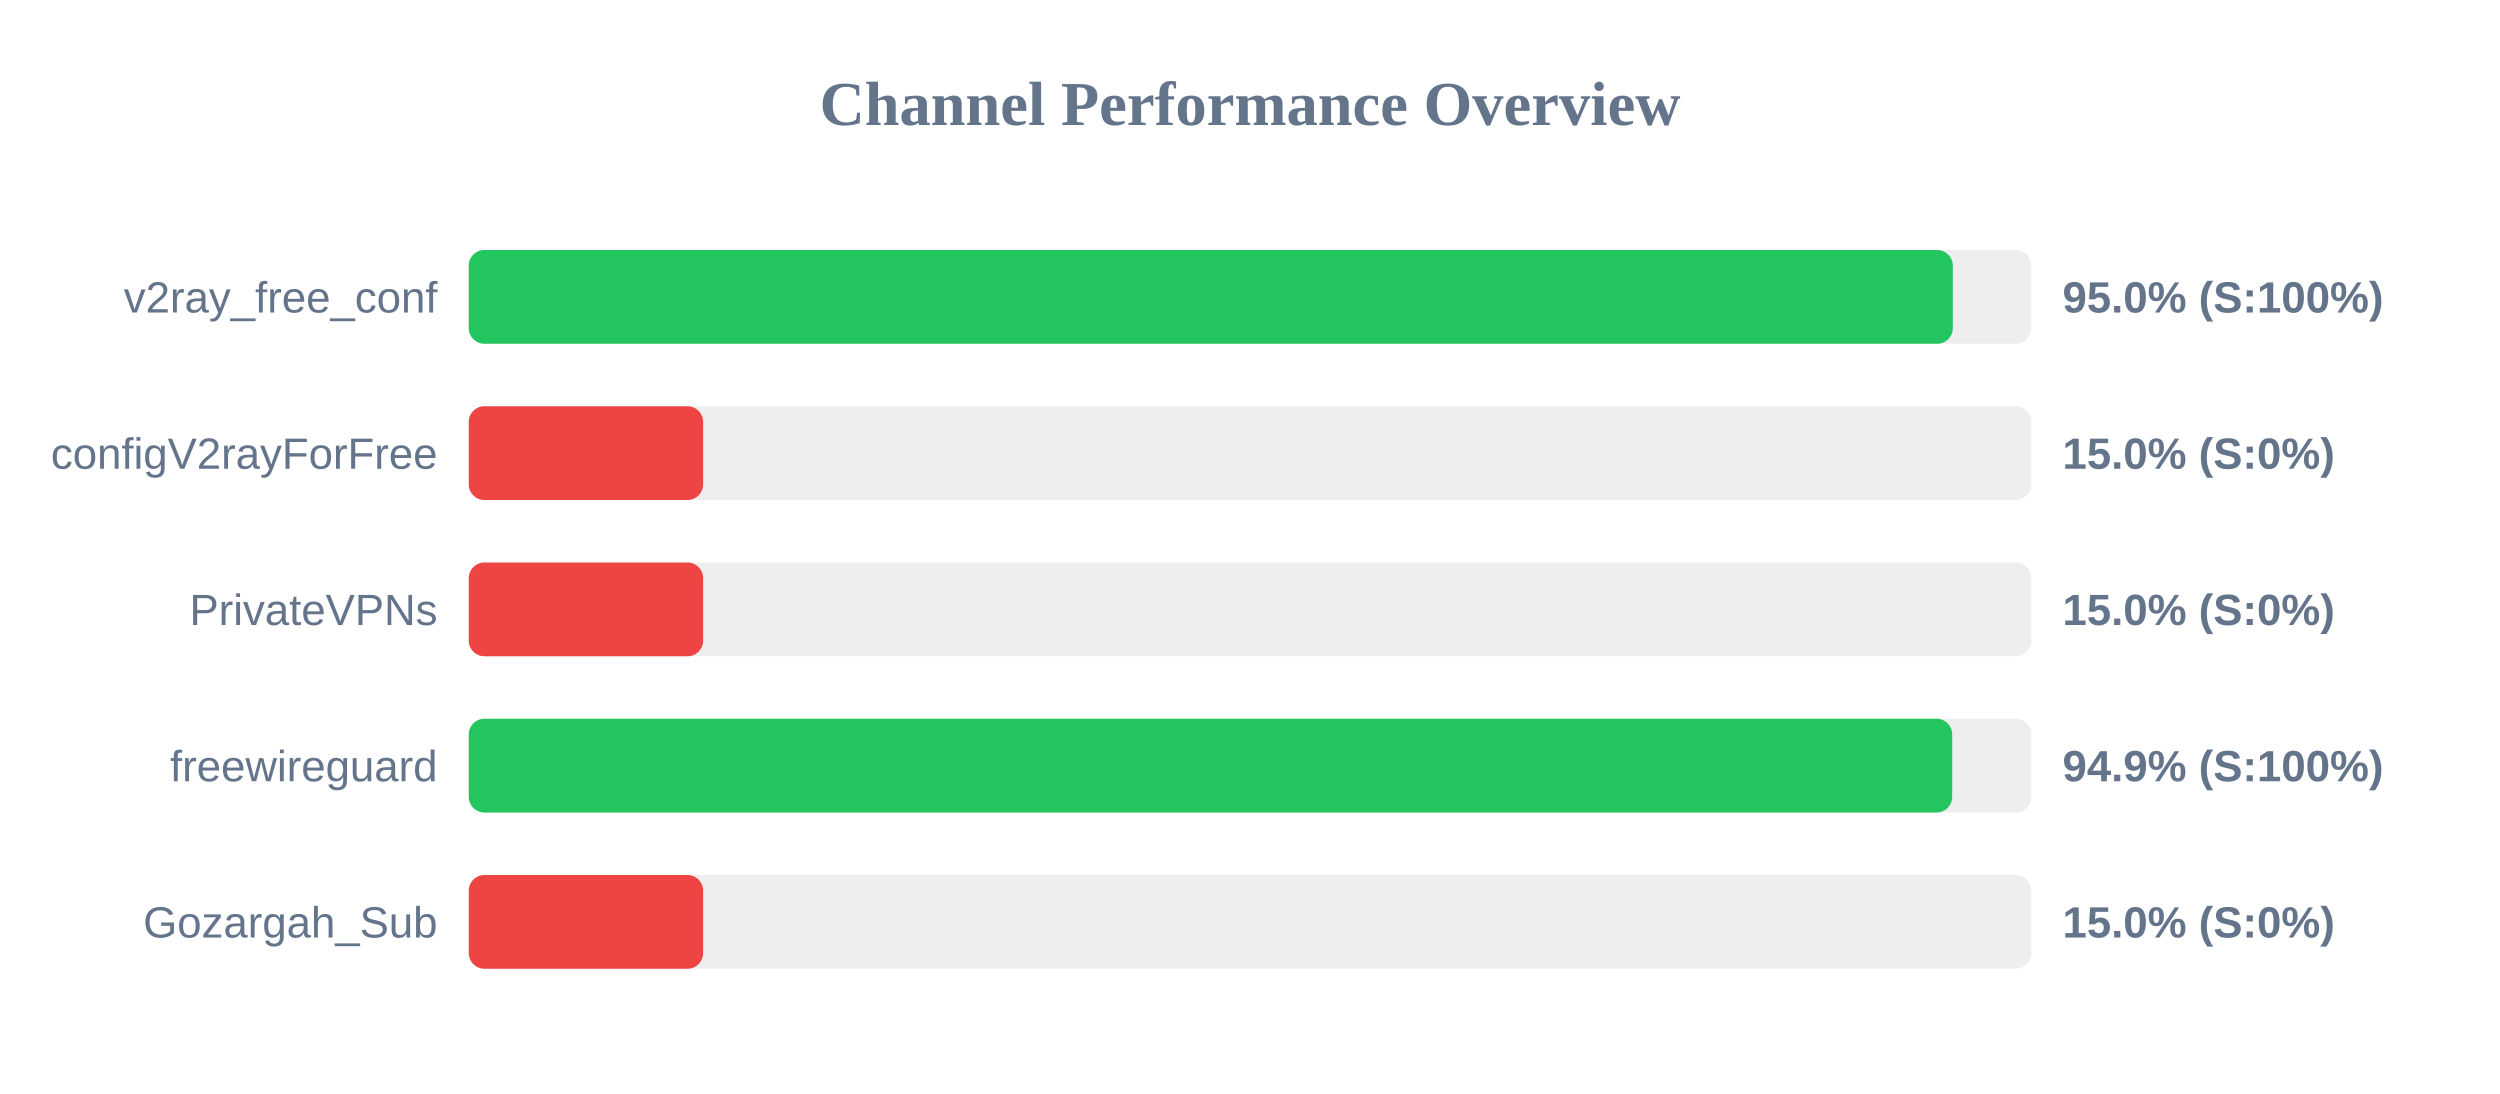
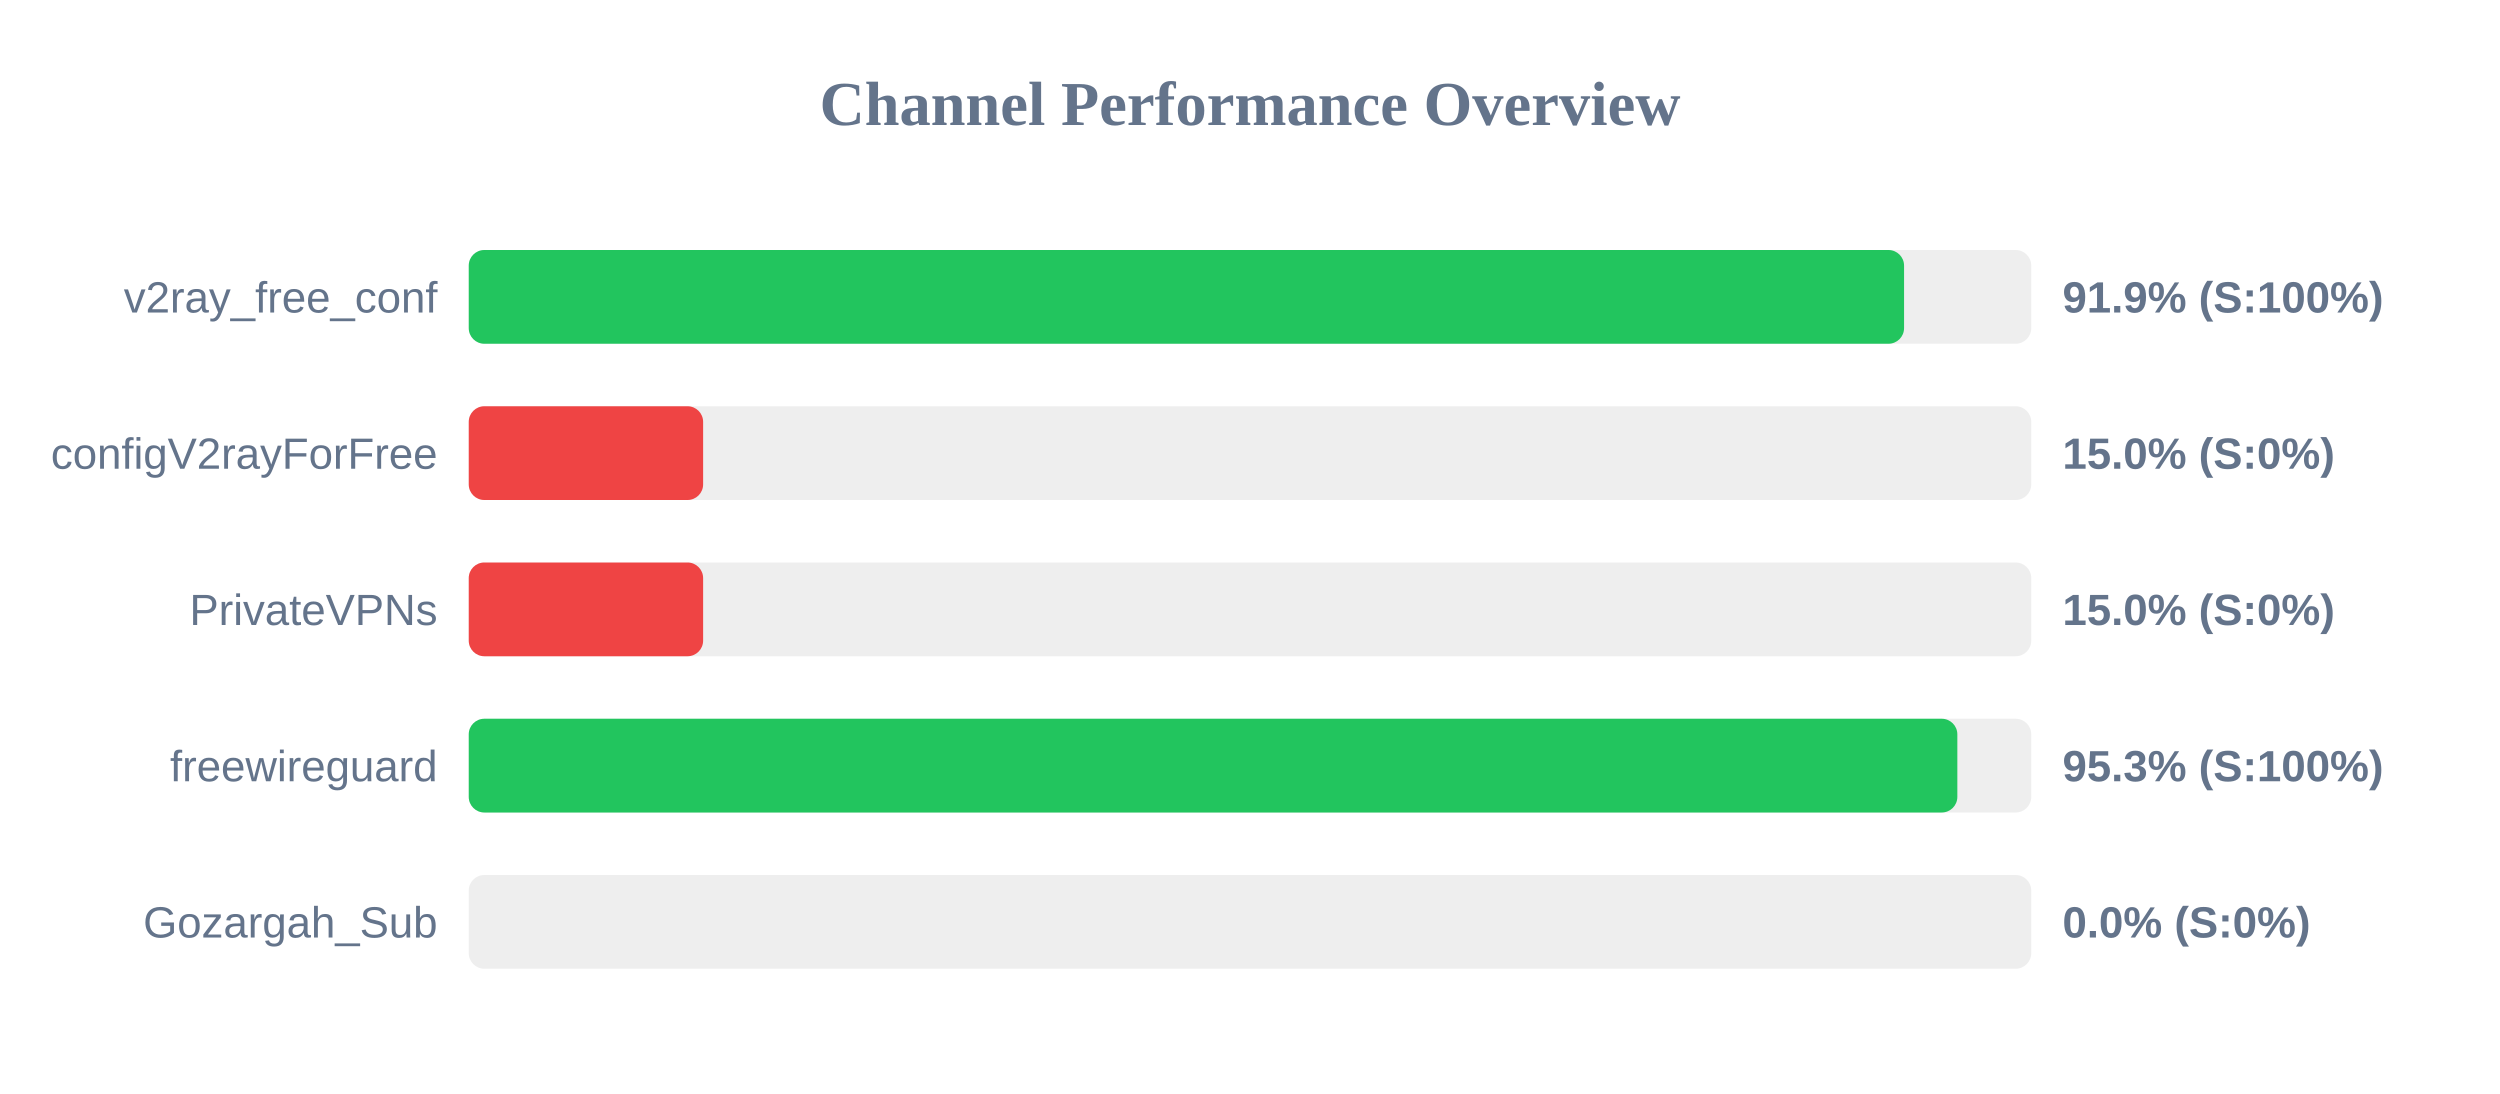
<svg xmlns="http://www.w3.org/2000/svg" width="800" height="350" version="1.1">
  <style>
        .row { font: 14px Arial; fill: #64748b; }
        .score { font: bold 14px Arial; fill: #64748b; }
    </style>
  <text x="400" y="40" text-anchor="middle" font-size="20px" font-weight="bold" fill="#64748b">Channel Performance Overview</text>
  <rect x="150" y="80" width="500" height="30" fill="#eee" rx="5" />
-   <rect x="150" y="80" width="474.9" height="30" fill="#22c55e" rx="5" />
+   <rect x="150" y="80" width="459.3" height="30" fill="#22c55e" rx="5" />
  <text x="140" y="100" text-anchor="end" class="row">v2ray_free_conf</text>
-   <text x="660" y="100" text-anchor="start" class="score">95.0% (S:100%)</text>
+   <text x="660" y="100" text-anchor="start" class="score">91.9% (S:100%)</text>
  <rect x="150" y="130" width="500" height="30" fill="#eee" rx="5" />
  <rect x="150" y="130" width="75.0" height="30" fill="#ef4444" rx="5" />
  <text x="140" y="150" text-anchor="end" class="row">configV2rayForFree</text>
  <text x="660" y="150" text-anchor="start" class="score">15.0% (S:0%)</text>
  <rect x="150" y="180" width="500" height="30" fill="#eee" rx="5" />
  <rect x="150" y="180" width="75.0" height="30" fill="#ef4444" rx="5" />
  <text x="140" y="200" text-anchor="end" class="row">PrivateVPNs</text>
  <text x="660" y="200" text-anchor="start" class="score">15.0% (S:0%)</text>
  <rect x="150" y="230" width="500" height="30" fill="#eee" rx="5" />
-   <rect x="150" y="230" width="474.7" height="30" fill="#22c55e" rx="5" />
+   <rect x="150" y="230" width="476.35" height="30" fill="#22c55e" rx="5" />
  <text x="140" y="250" text-anchor="end" class="row">freewireguard</text>
-   <text x="660" y="250" text-anchor="start" class="score">94.9% (S:100%)</text>
+   <text x="660" y="250" text-anchor="start" class="score">95.3% (S:100%)</text>
  <rect x="150" y="280" width="500" height="30" fill="#eee" rx="5" />
-   <rect x="150" y="280" width="75.0" height="30" fill="#ef4444" rx="5" />
+   <rect x="150" y="280" width="0.0" height="30" fill="#ef4444" rx="5" />
  <text x="140" y="300" text-anchor="end" class="row">Gozargah_Sub</text>
-   <text x="660" y="300" text-anchor="start" class="score">15.0% (S:0%)</text>
+   <text x="660" y="300" text-anchor="start" class="score">0.0% (S:0%)</text>
</svg>
